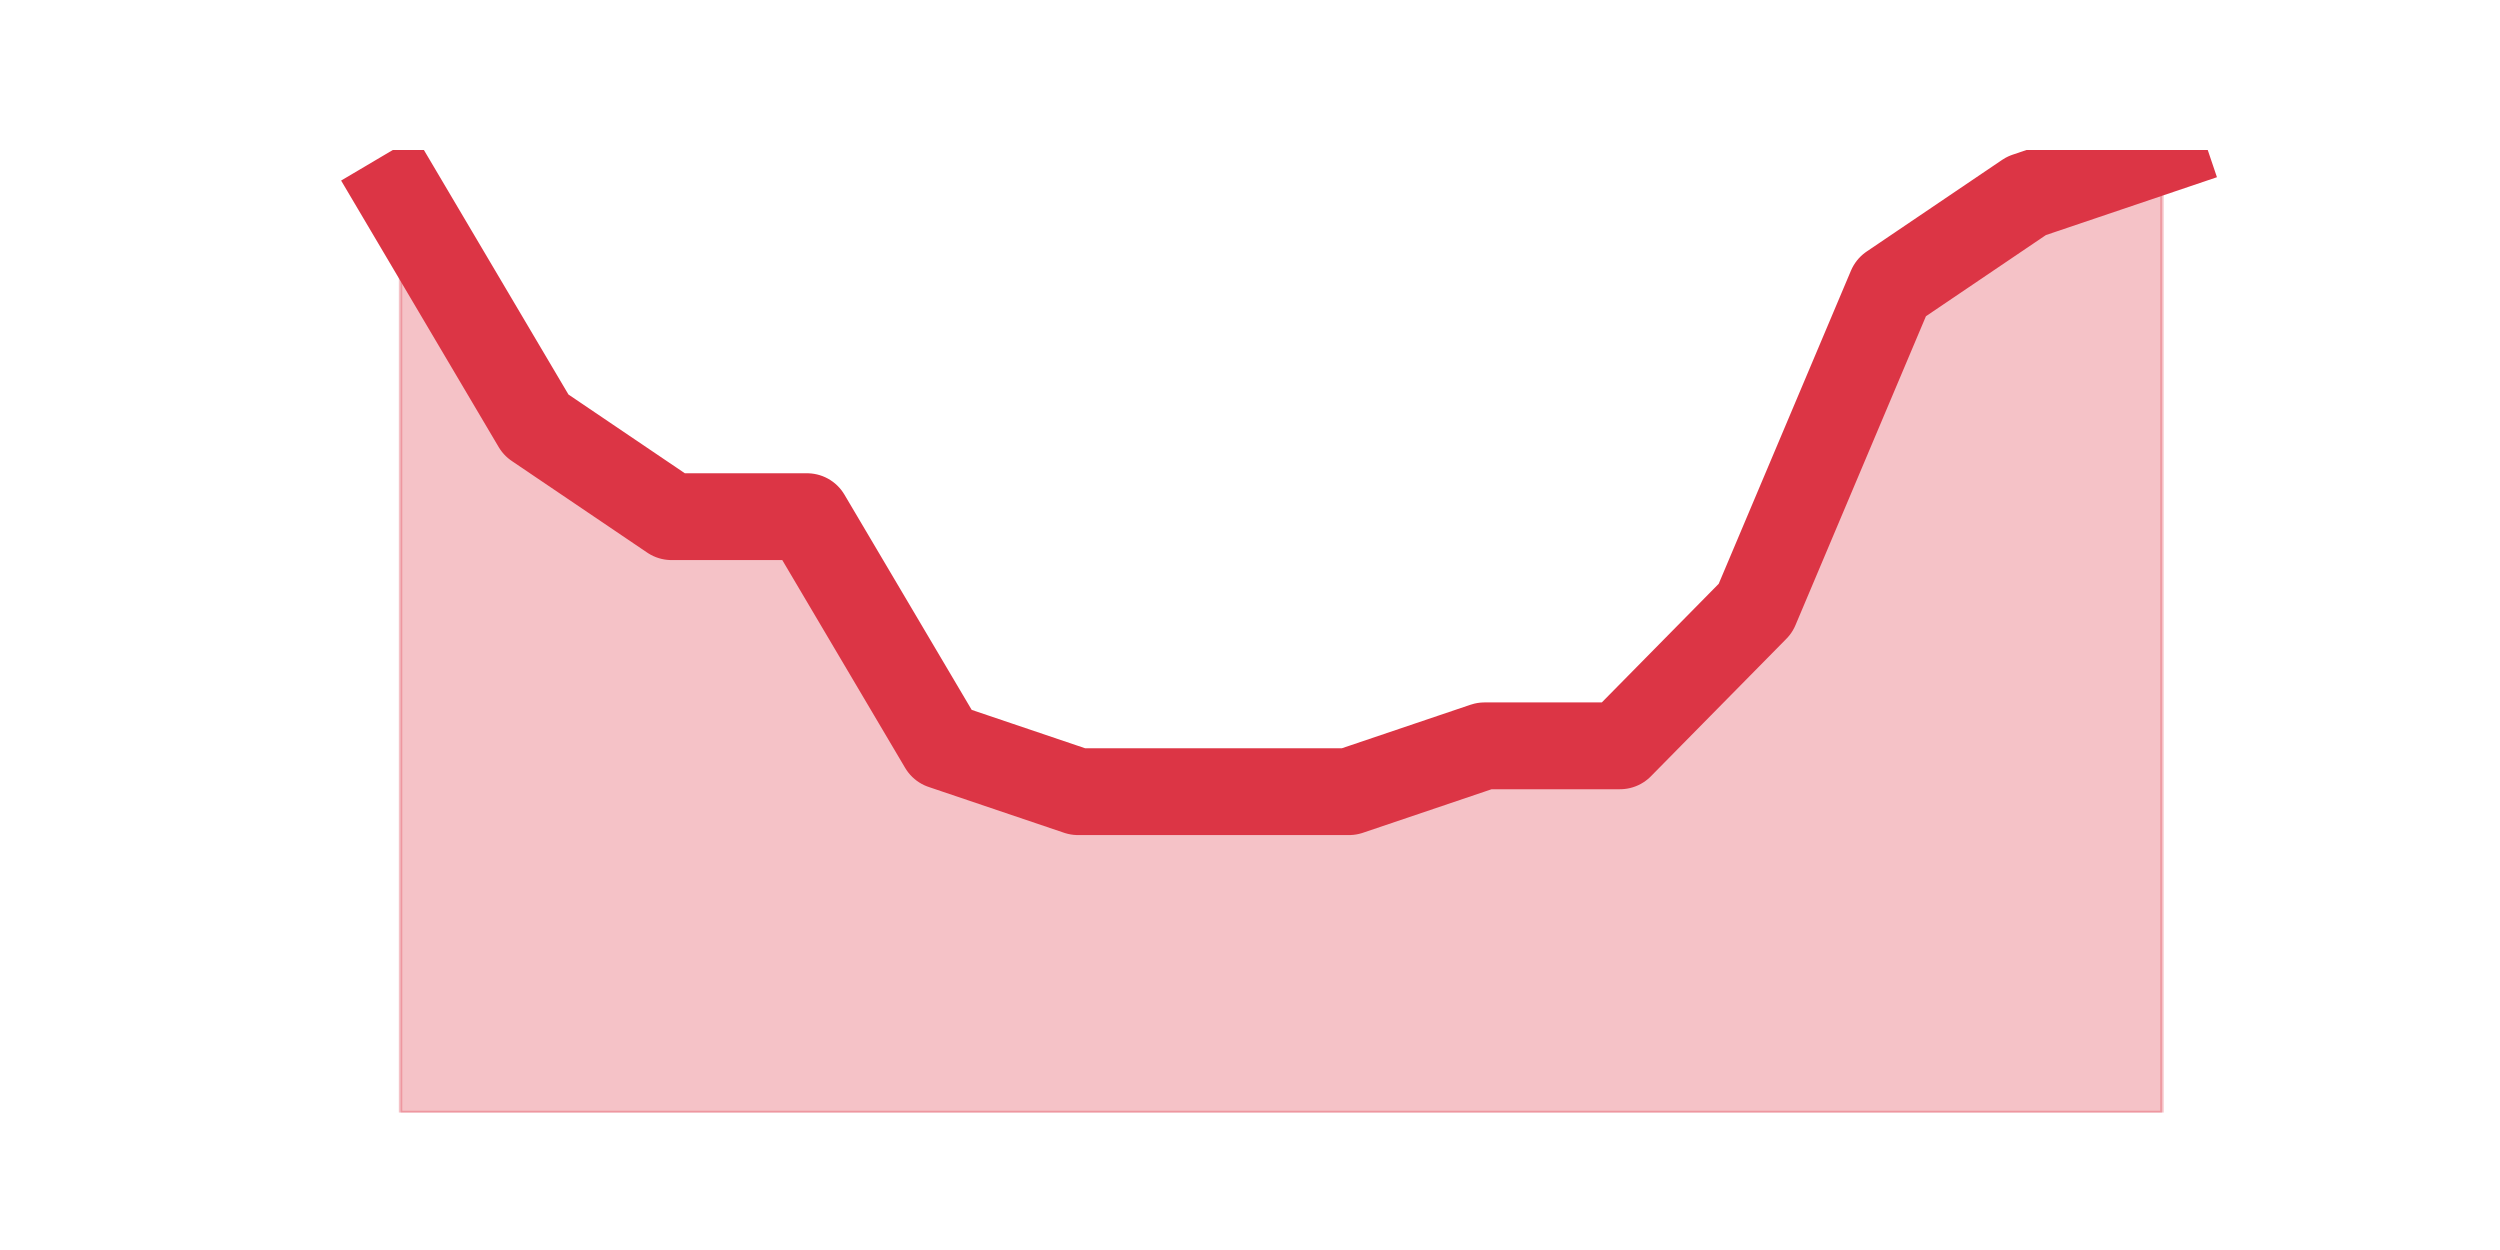
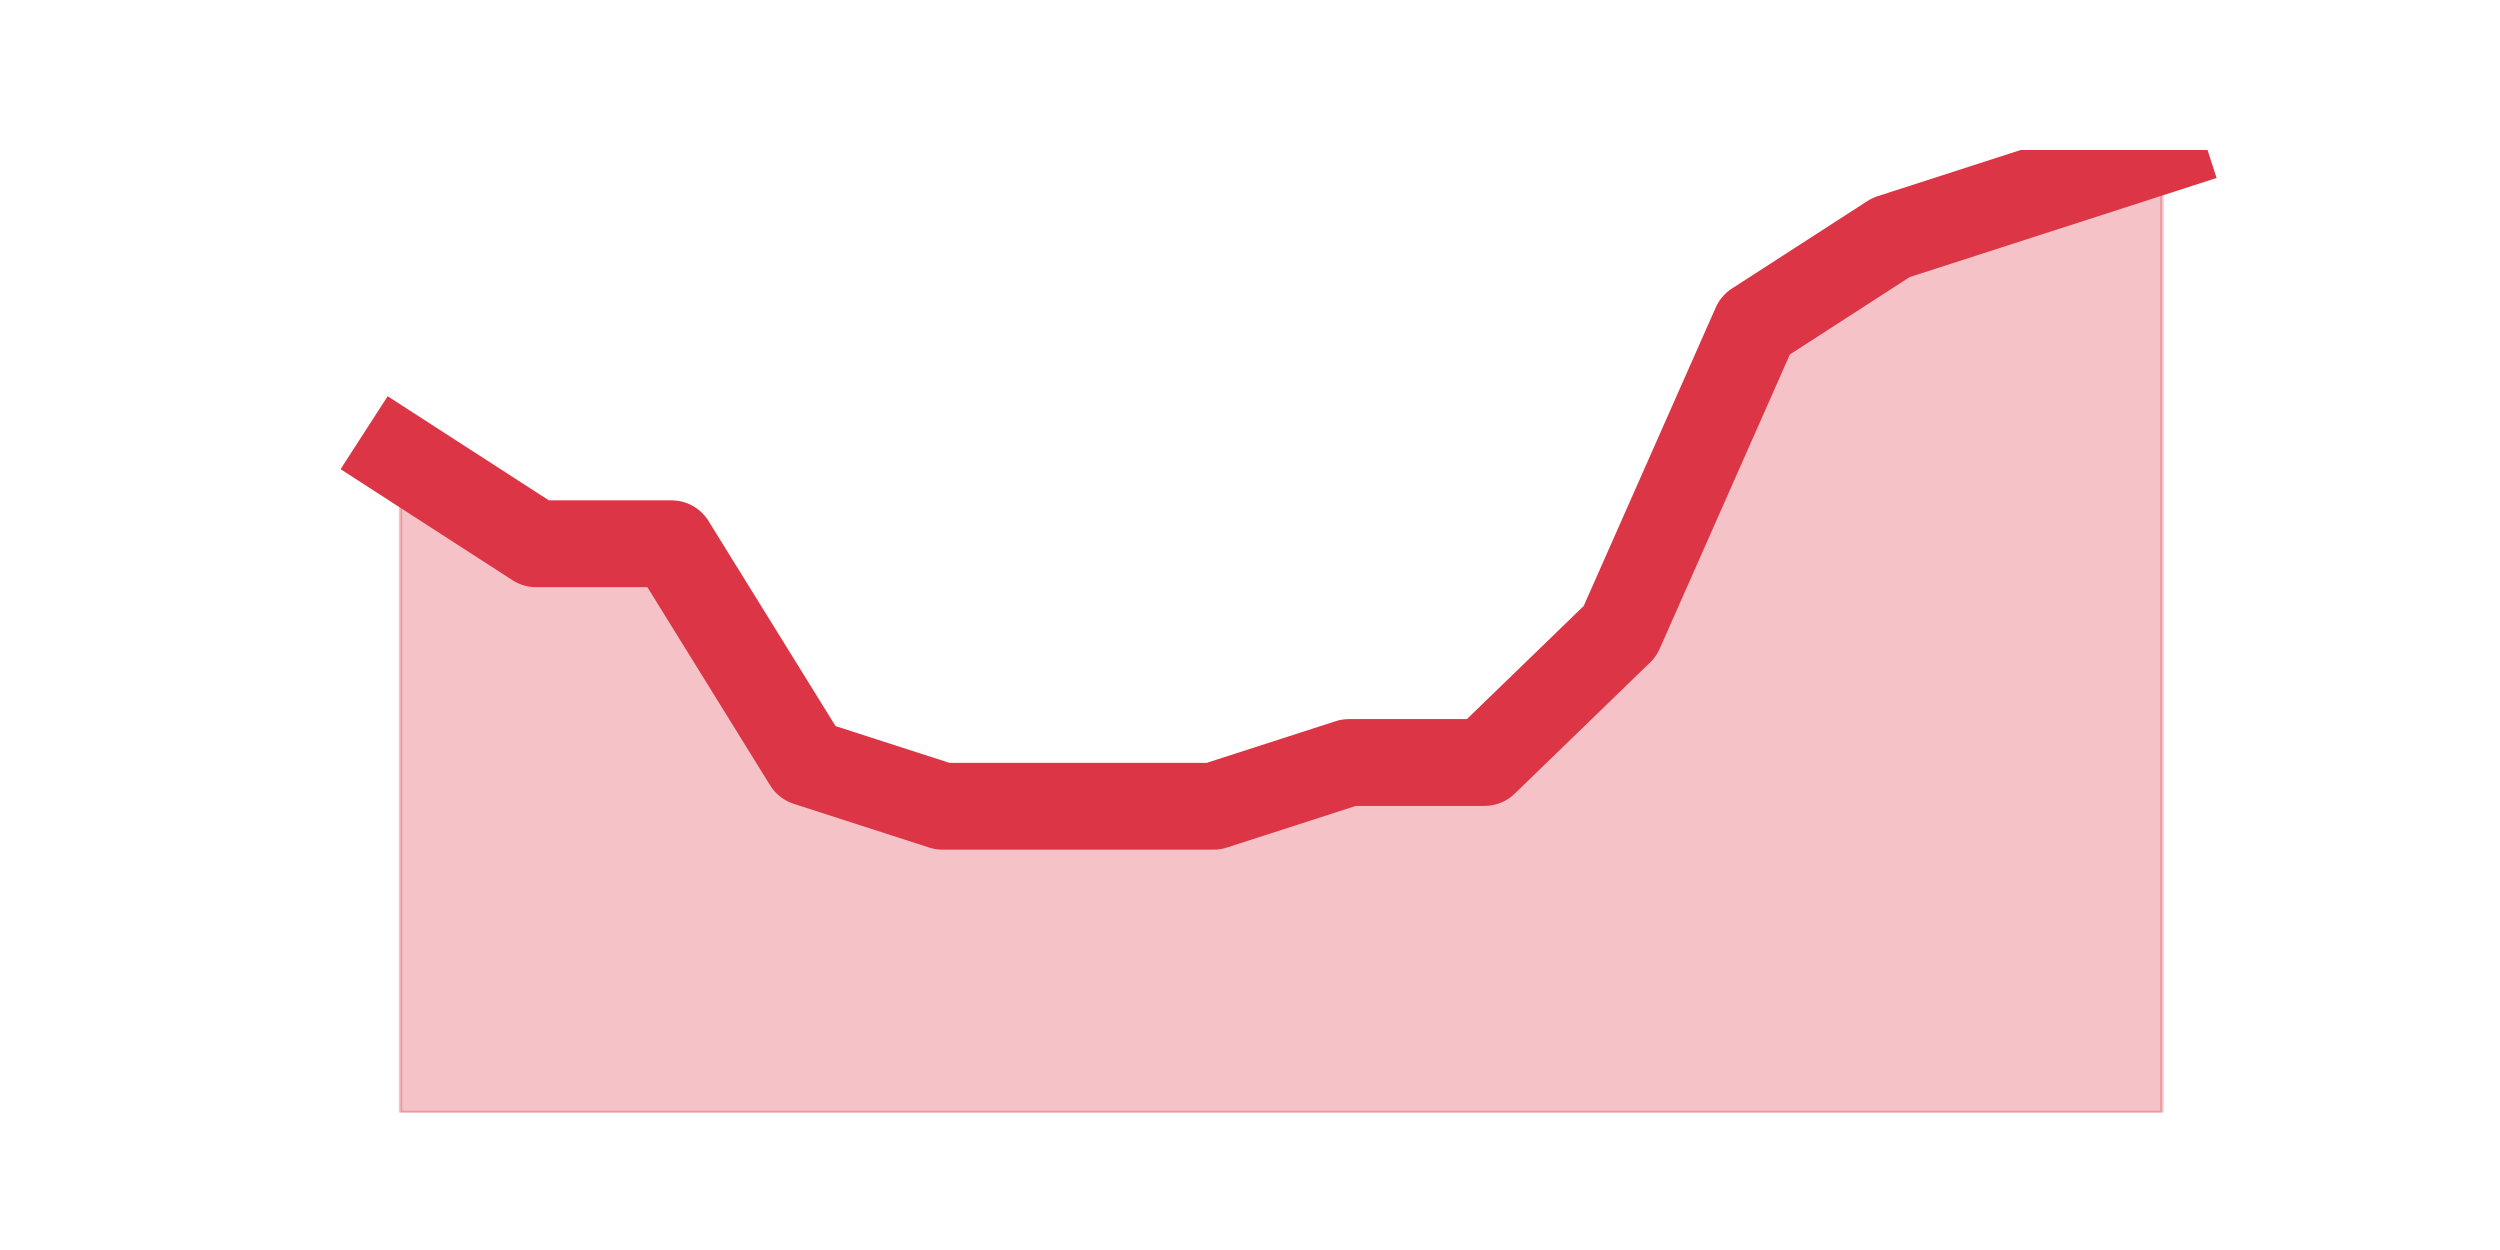
<svg xmlns="http://www.w3.org/2000/svg" xmlns:xlink="http://www.w3.org/1999/xlink" height="360pt" version="1.1" viewBox="0 0 720 360" width="720pt">
  <defs>
    <style type="text/css">*{stroke-linecap:butt;stroke-linejoin:round;}</style>
  </defs>
  <g id="figure_1">
    <g id="patch_1">
      <path d="M 0 360  L 720 360  L 720 0  L 0 0  z " style="fill:none;" />
    </g>
    <g id="axes_1">
      <g id="matplotlib.axis_1" />
      <g id="matplotlib.axis_2" />
      <g id="PolyCollection_1">
        <defs>
-           <path d="M 115.364 -303.6  L 115.364 -39.6  L 154.385 -39.6  L 193.406 -39.6  L 232.427 -39.6  L 271.448 -39.6  L 310.469 -39.6  L 349.49 -39.6  L 388.51 -39.6  L 427.531 -39.6  L 466.552 -39.6  L 505.573 -39.6  L 544.594 -39.6  L 583.615 -39.6  L 622.636 -39.6  L 622.636 -316.8  L 622.636 -316.8  L 583.615 -303.6  L 544.594 -277.2  L 505.573 -184.8  L 466.552 -145.2  L 427.531 -145.2  L 388.51 -132  L 349.49 -132  L 310.469 -132  L 271.448 -145.2  L 232.427 -211.2  L 193.406 -211.2  L 154.385 -237.6  L 115.364 -303.6  z " id="m12decfc1e0" style="stroke:#dc3545;stroke-opacity:0.3;" />
+           <path d="M 115.364 -228.6  L 115.364 -39.6  L 154.385 -39.6  L 193.406 -39.6  L 232.427 -39.6  L 271.448 -39.6  L 310.469 -39.6  L 349.49 -39.6  L 388.51 -39.6  L 427.531 -39.6  L 466.552 -39.6  L 505.573 -39.6  L 544.594 -39.6  L 583.615 -39.6  L 622.636 -39.6  L 622.636 -316.8  L 622.636 -316.8  L 583.615 -304.2  L 544.594 -291.6  L 505.573 -266.4  L 466.552 -178.2  L 427.531 -140.4  L 388.51 -140.4  L 349.49 -127.8  L 310.469 -127.8  L 271.448 -127.8  L 232.427 -140.4  L 193.406 -203.4  L 154.385 -203.4  L 115.364 -228.6  z " id="mcce248db75" style="stroke:#dc3545;stroke-opacity:0.3;" />
        </defs>
-         <g clip-path="url(#p4d399457ee)">
-           <use style="fill:#dc3545;fill-opacity:0.3;stroke:#dc3545;stroke-opacity:0.3;" x="0" xlink:href="#m12decfc1e0" y="360" />
+         <g clip-path="url(#p9292c9c811)">
+           <use style="fill:#dc3545;fill-opacity:0.3;stroke:#dc3545;stroke-opacity:0.3;" x="0" xlink:href="#mcce248db75" y="360" />
        </g>
      </g>
      <g id="line2d_1">
-         <path clip-path="url(#p4d399457ee)" d="M 115.364 56.4  L 154.385 122.4  L 193.406 148.8  L 232.427 148.8  L 271.448 214.8  L 310.469 228  L 349.49 228  L 388.51 228  L 427.531 214.8  L 466.552 214.8  L 505.573 175.2  L 544.594 82.8  L 583.615 56.4  L 622.636 43.2  " style="fill:none;stroke:#dc3545;stroke-linecap:square;stroke-width:25;" />
+         <path clip-path="url(#p9292c9c811)" d="M 115.364 131.4  L 154.385 156.6  L 193.406 156.6  L 232.427 219.6  L 271.448 232.2  L 310.469 232.2  L 349.49 232.2  L 388.51 219.6  L 427.531 219.6  L 466.552 181.8  L 505.573 93.6  L 544.594 68.4  L 583.615 55.8  L 622.636 43.2  " style="fill:none;stroke:#dc3545;stroke-linecap:square;stroke-width:25;" />
      </g>
    </g>
  </g>
  <defs>
-     <clipPath id="p4d399457ee">
+     <clipPath id="p9292c9c811">
      <rect height="277.2" width="558" x="90" y="43.2" />
    </clipPath>
  </defs>
</svg>
